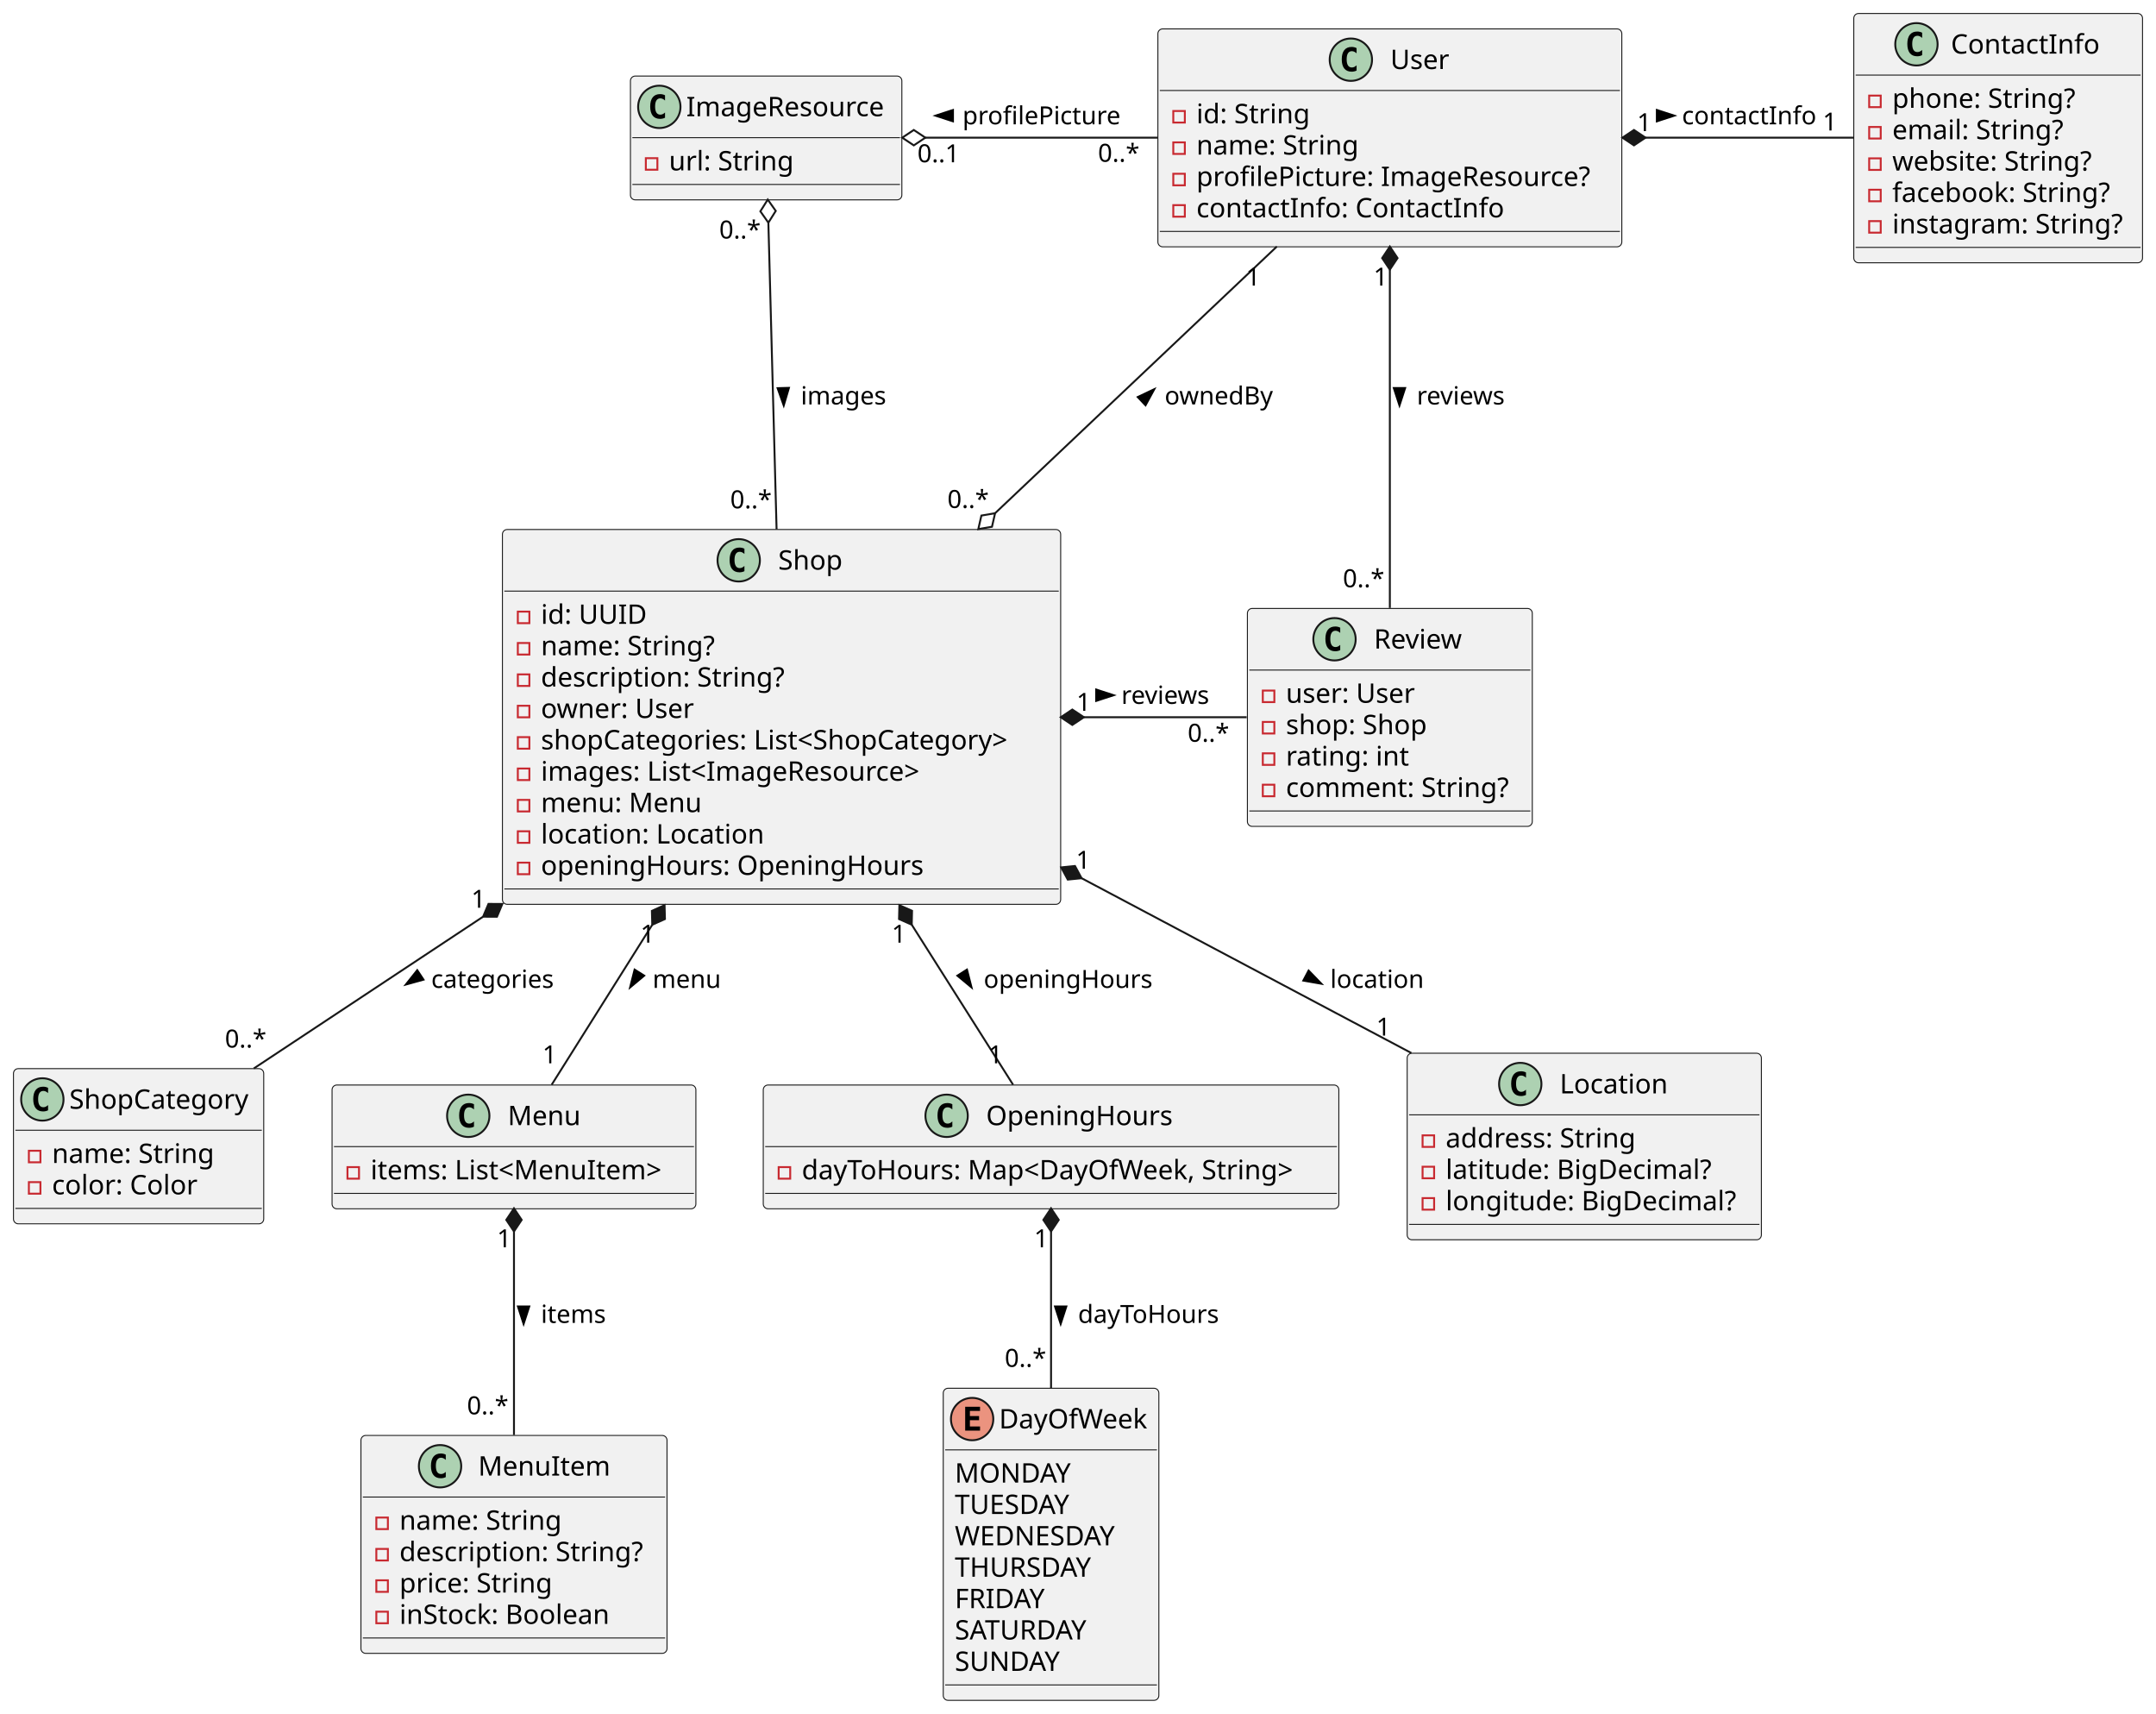
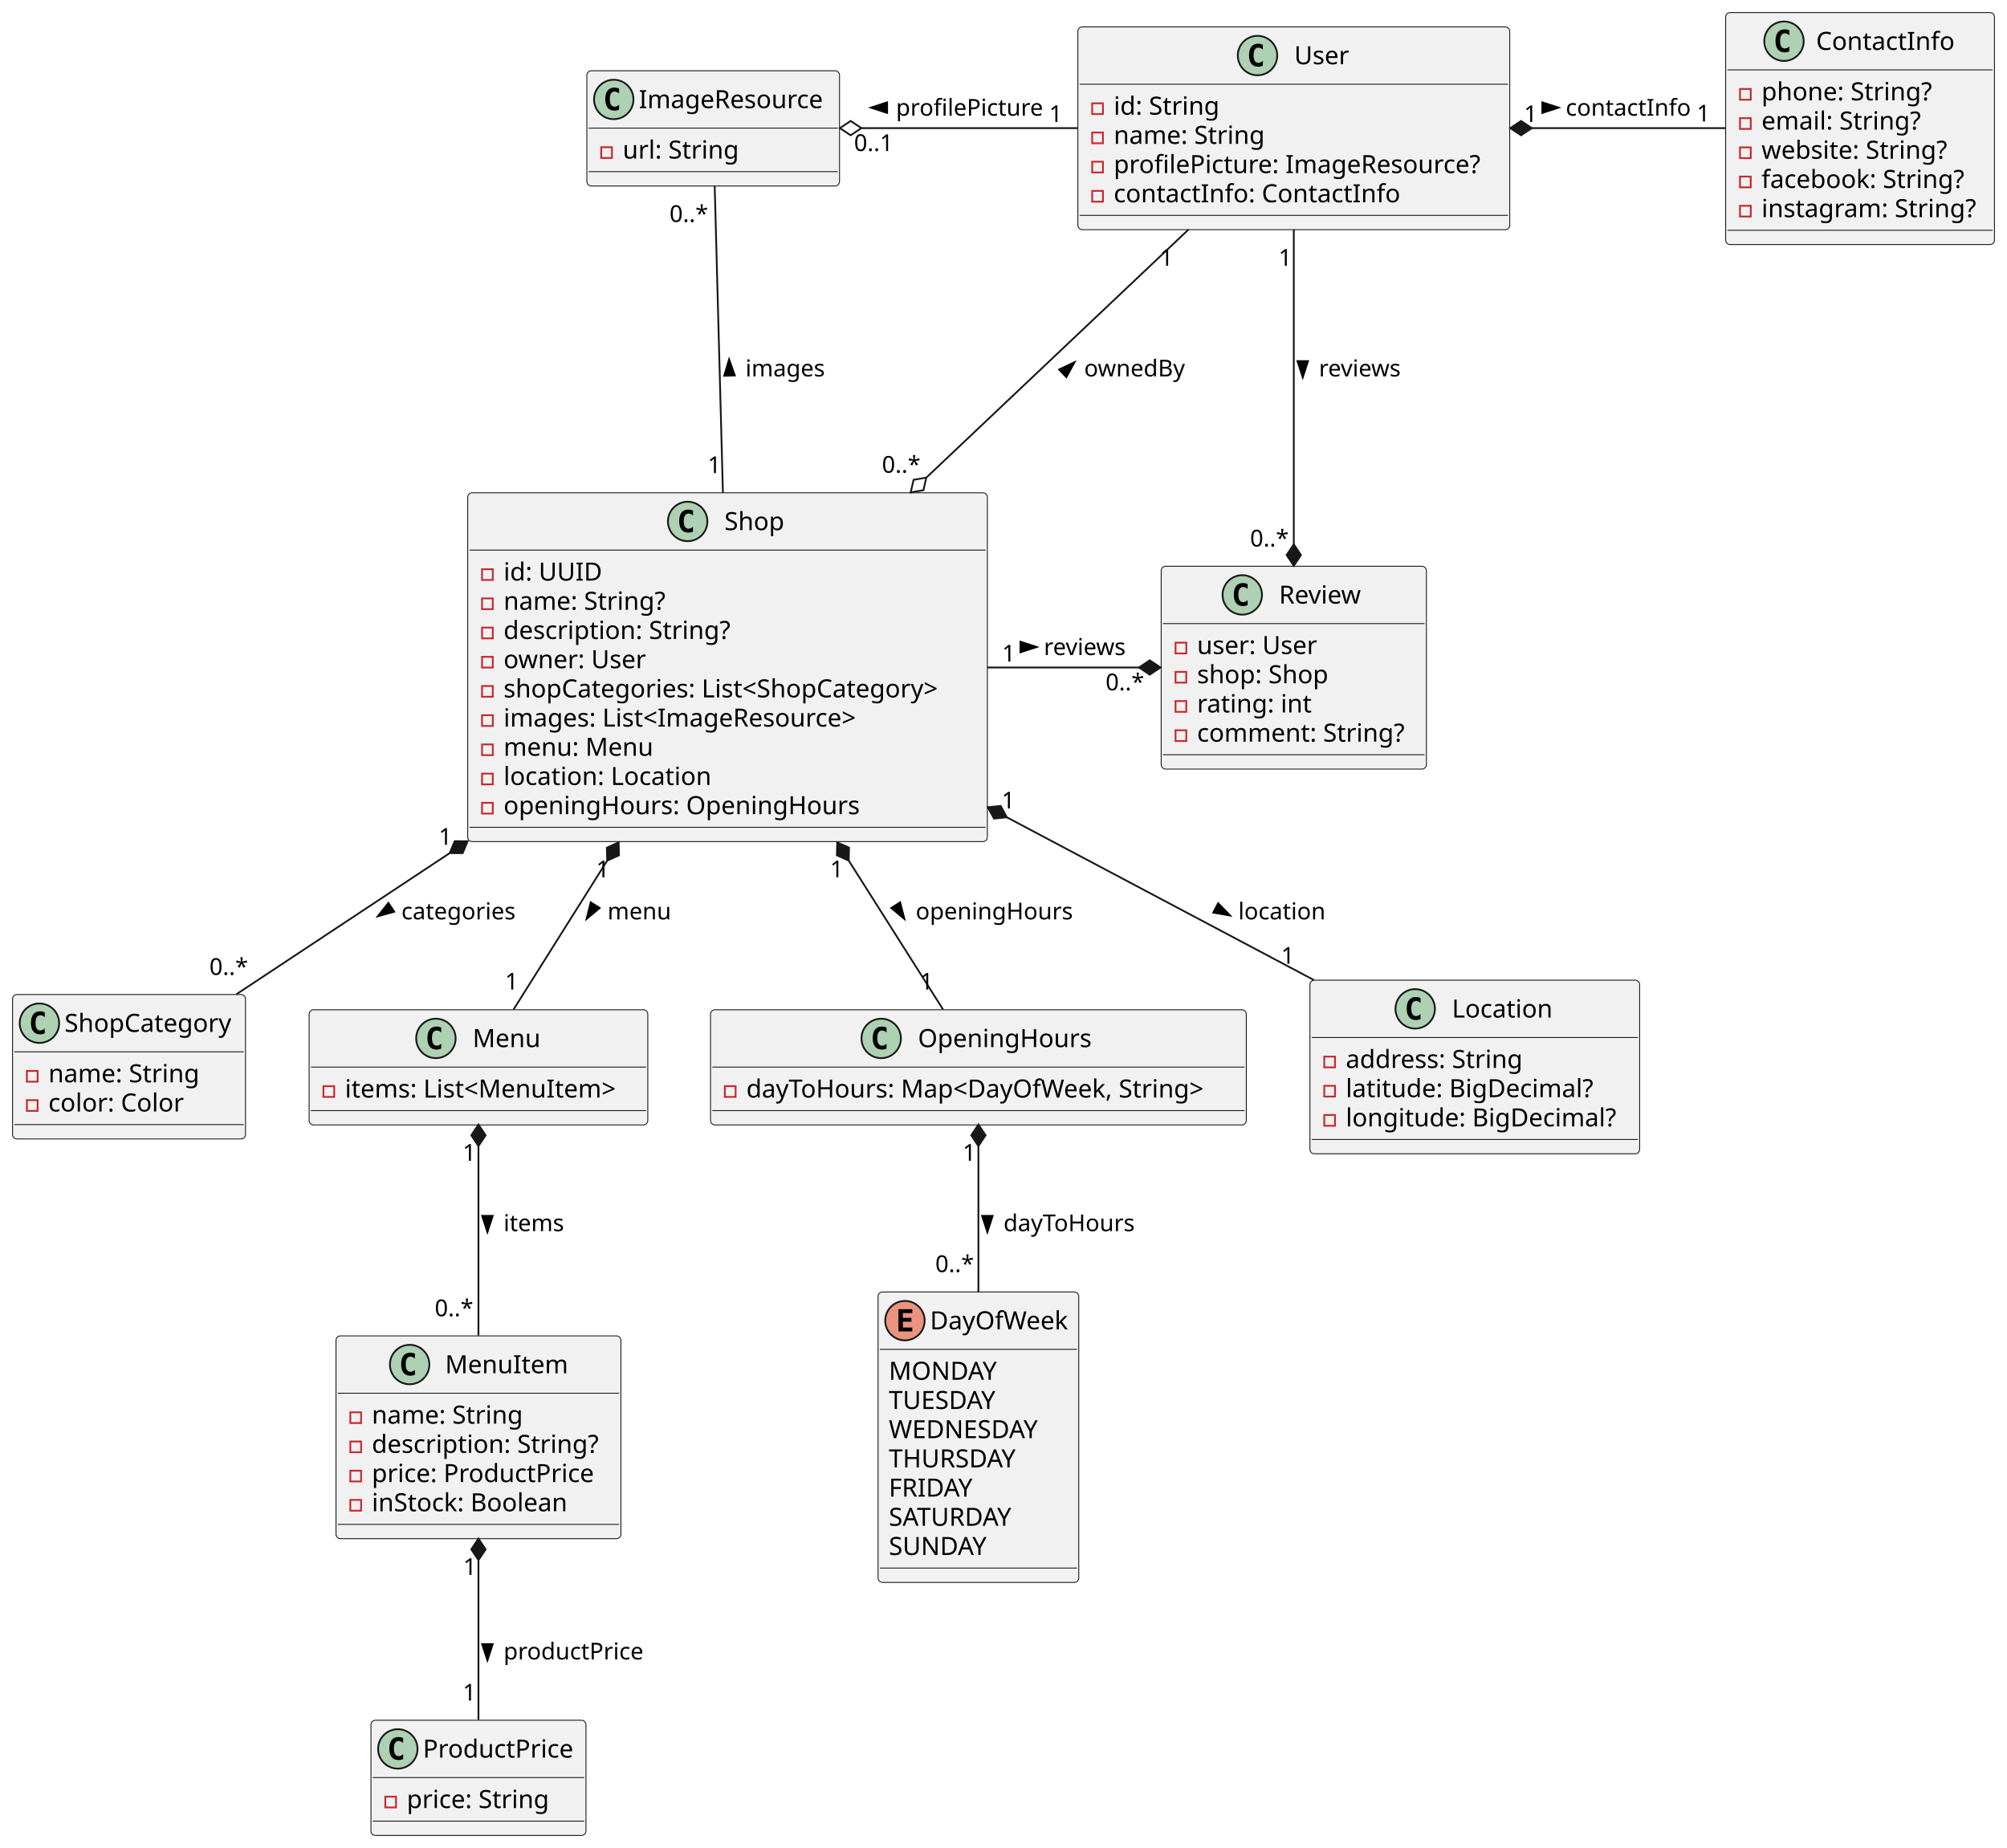
- <svg xmlns="http://www.w3.org/2000/svg" contentStyleType="text/css" height="890px" preserveAspectRatio="none" style="width:1120px;height:890px;background:#FFFFFF;" version="1.1" viewBox="0 0 1120 890" width="1120px" zoomAndPan="magnify">
+ <svg xmlns="http://www.w3.org/2000/svg" contentStyleType="text/css" height="1031px" preserveAspectRatio="none" style="width:1120px;height:1031px;background:#FFFFFF;" version="1.1" viewBox="0 0 1120 1031" width="1120px" zoomAndPan="magnify">
  <defs />
  <g>
    <g id="elem_ImageResource">
      <rect codeLine="4" fill="#F1F1F1" height="64.297" id="ImageResource" rx="2.5" ry="2.5" style="stroke:#181818;stroke-width:0.5;" width="141" x="327.5" y="39.5" />
      <ellipse cx="342.5" cy="55.5" fill="#ADD1B2" rx="11" ry="11" style="stroke:#181818;stroke-width:1.0;" />
      <path d="M345.469,61.141 Q344.891,61.438 344.25,61.578 Q343.609,61.734 342.906,61.734 Q340.406,61.734 339.078,60.094 Q337.766,58.438 337.766,55.312 Q337.766,52.188 339.078,50.531 Q340.406,48.875 342.906,48.875 Q343.609,48.875 344.25,49.031 Q344.906,49.188 345.469,49.484 L345.469,52.203 Q344.844,51.625 344.25,51.359 Q343.656,51.078 343.031,51.078 Q341.688,51.078 341,52.156 Q340.312,53.219 340.312,55.312 Q340.312,57.406 341,58.484 Q341.688,59.547 343.031,59.547 Q343.656,59.547 344.25,59.281 Q344.844,59 345.469,58.422 L345.469,61.141 Z " fill="#000000" />
      <text fill="#000000" font-family="sans-serif" font-size="14" lengthAdjust="spacing" textLength="109" x="356.5" y="60.347">ImageResource</text>
      <line style="stroke:#181818;stroke-width:0.5;" x1="328.5" x2="467.5" y1="71.5" y2="71.5" />
      <rect fill="none" height="6" style="stroke:#C82930;stroke-width:1.0;" width="6" x="335.5" y="82.148" />
      <text fill="#000000" font-family="sans-serif" font-size="14" lengthAdjust="spacing" textLength="66" x="347.5" y="88.495">url: String</text>
      <line style="stroke:#181818;stroke-width:0.5;" x1="328.5" x2="467.5" y1="95.797" y2="95.797" />
    </g>
    <g id="elem_User">
      <rect codeLine="10" fill="#F1F1F1" height="113.188" id="User" rx="2.5" ry="2.5" style="stroke:#181818;stroke-width:0.5;" width="241" x="601.5" y="15" />
      <ellipse cx="701.75" cy="31" fill="#ADD1B2" rx="11" ry="11" style="stroke:#181818;stroke-width:1.0;" />
      <path d="M704.719,36.641 Q704.141,36.938 703.5,37.078 Q702.859,37.234 702.156,37.234 Q699.656,37.234 698.328,35.594 Q697.016,33.938 697.016,30.812 Q697.016,27.688 698.328,26.031 Q699.656,24.375 702.156,24.375 Q702.859,24.375 703.5,24.531 Q704.156,24.688 704.719,24.984 L704.719,27.703 Q704.094,27.125 703.5,26.859 Q702.906,26.578 702.281,26.578 Q700.938,26.578 700.25,27.656 Q699.562,28.719 699.562,30.812 Q699.562,32.906 700.25,33.984 Q700.938,35.047 702.281,35.047 Q702.906,35.047 703.5,34.781 Q704.094,34.5 704.719,33.922 L704.719,36.641 Z " fill="#000000" />
      <text fill="#000000" font-family="sans-serif" font-size="14" lengthAdjust="spacing" textLength="32" x="722.25" y="35.847">User</text>
      <line style="stroke:#181818;stroke-width:0.5;" x1="602.5" x2="841.5" y1="47" y2="47" />
      <rect fill="none" height="6" style="stroke:#C82930;stroke-width:1.0;" width="6" x="609.5" y="57.648" />
      <text fill="#000000" font-family="sans-serif" font-size="14" lengthAdjust="spacing" textLength="61" x="621.5" y="63.995">id: String</text>
      <rect fill="none" height="6" style="stroke:#C82930;stroke-width:1.0;" width="6" x="609.5" y="73.945" />
      <text fill="#000000" font-family="sans-serif" font-size="14" lengthAdjust="spacing" textLength="88" x="621.5" y="80.292">name: String</text>
      <rect fill="none" height="6" style="stroke:#C82930;stroke-width:1.0;" width="6" x="609.5" y="90.242" />
      <text fill="#000000" font-family="sans-serif" font-size="14" lengthAdjust="spacing" textLength="215" x="621.5" y="96.589">profilePicture: ImageResource?</text>
      <rect fill="none" height="6" style="stroke:#C82930;stroke-width:1.0;" width="6" x="609.5" y="106.539" />
      <text fill="#000000" font-family="sans-serif" font-size="14" lengthAdjust="spacing" textLength="165" x="621.5" y="112.886">contactInfo: ContactInfo</text>
      <line style="stroke:#181818;stroke-width:0.5;" x1="602.5" x2="841.5" y1="120.188" y2="120.188" />
    </g>
    <g id="elem_ContactInfo">
      <rect codeLine="21" fill="#F1F1F1" height="129.484" id="ContactInfo" rx="2.5" ry="2.5" style="stroke:#181818;stroke-width:0.5;" width="150" x="963" y="7" />
      <ellipse cx="995.55" cy="23" fill="#ADD1B2" rx="11" ry="11" style="stroke:#181818;stroke-width:1.0;" />
      <path d="M998.519,28.641 Q997.941,28.938 997.3,29.078 Q996.659,29.234 995.956,29.234 Q993.456,29.234 992.128,27.594 Q990.816,25.938 990.816,22.812 Q990.816,19.688 992.128,18.031 Q993.456,16.375 995.956,16.375 Q996.659,16.375 997.3,16.531 Q997.956,16.688 998.519,16.984 L998.519,19.703 Q997.894,19.125 997.3,18.859 Q996.706,18.578 996.081,18.578 Q994.737,18.578 994.05,19.656 Q993.362,20.719 993.362,22.812 Q993.362,24.906 994.05,25.984 Q994.737,27.047 996.081,27.047 Q996.706,27.047 997.3,26.781 Q997.894,26.5 998.519,25.922 L998.519,28.641 Z " fill="#000000" />
      <text fill="#000000" font-family="sans-serif" font-size="14" lengthAdjust="spacing" textLength="79" x="1013.45" y="27.847">ContactInfo</text>
      <line style="stroke:#181818;stroke-width:0.5;" x1="964" x2="1112" y1="39" y2="39" />
      <rect fill="none" height="6" style="stroke:#C82930;stroke-width:1.0;" width="6" x="971" y="49.648" />
      <text fill="#000000" font-family="sans-serif" font-size="14" lengthAdjust="spacing" textLength="101" x="983" y="55.995">phone: String?</text>
      <rect fill="none" height="6" style="stroke:#C82930;stroke-width:1.0;" width="6" x="971" y="65.945" />
      <text fill="#000000" font-family="sans-serif" font-size="14" lengthAdjust="spacing" textLength="92" x="983" y="72.292">email: String?</text>
      <rect fill="none" height="6" style="stroke:#C82930;stroke-width:1.0;" width="6" x="971" y="82.242" />
      <text fill="#000000" font-family="sans-serif" font-size="14" lengthAdjust="spacing" textLength="110" x="983" y="88.589">website: String?</text>
      <rect fill="none" height="6" style="stroke:#C82930;stroke-width:1.0;" width="6" x="971" y="98.539" />
      <text fill="#000000" font-family="sans-serif" font-size="14" lengthAdjust="spacing" textLength="120" x="983" y="104.886">facebook: String?</text>
      <rect fill="none" height="6" style="stroke:#C82930;stroke-width:1.0;" width="6" x="971" y="114.836" />
      <text fill="#000000" font-family="sans-serif" font-size="14" lengthAdjust="spacing" textLength="124" x="983" y="121.183">instagram: String?</text>
      <line style="stroke:#181818;stroke-width:0.5;" x1="964" x2="1112" y1="128.484" y2="128.484" />
    </g>
    <g id="elem_Shop">
      <rect codeLine="33" fill="#F1F1F1" height="194.672" id="Shop" rx="2.5" ry="2.5" style="stroke:#181818;stroke-width:0.5;" width="290" x="261" y="275" />
      <ellipse cx="383.75" cy="291" fill="#ADD1B2" rx="11" ry="11" style="stroke:#181818;stroke-width:1.0;" />
      <path d="M386.719,296.641 Q386.141,296.938 385.5,297.078 Q384.859,297.234 384.156,297.234 Q381.656,297.234 380.328,295.594 Q379.016,293.938 379.016,290.812 Q379.016,287.688 380.328,286.031 Q381.656,284.375 384.156,284.375 Q384.859,284.375 385.5,284.531 Q386.156,284.688 386.719,284.984 L386.719,287.703 Q386.094,287.125 385.5,286.859 Q384.906,286.578 384.281,286.578 Q382.938,286.578 382.25,287.656 Q381.562,288.719 381.562,290.812 Q381.562,292.906 382.25,293.984 Q382.938,295.047 384.281,295.047 Q384.906,295.047 385.5,294.781 Q386.094,294.5 386.719,293.922 L386.719,296.641 Z " fill="#000000" />
      <text fill="#000000" font-family="sans-serif" font-size="14" lengthAdjust="spacing" textLength="36" x="404.25" y="295.847">Shop</text>
      <line style="stroke:#181818;stroke-width:0.5;" x1="262" x2="550" y1="307" y2="307" />
      <rect fill="none" height="6" style="stroke:#C82930;stroke-width:1.0;" width="6" x="269" y="317.648" />
      <text fill="#000000" font-family="sans-serif" font-size="14" lengthAdjust="spacing" textLength="55" x="281" y="323.995">id: UUID</text>
      <rect fill="none" height="6" style="stroke:#C82930;stroke-width:1.0;" width="6" x="269" y="333.945" />
      <text fill="#000000" font-family="sans-serif" font-size="14" lengthAdjust="spacing" textLength="95" x="281" y="340.292">name: String?</text>
      <rect fill="none" height="6" style="stroke:#C82930;stroke-width:1.0;" width="6" x="269" y="350.242" />
      <text fill="#000000" font-family="sans-serif" font-size="14" lengthAdjust="spacing" textLength="133" x="281" y="356.589">description: String?</text>
      <rect fill="none" height="6" style="stroke:#C82930;stroke-width:1.0;" width="6" x="269" y="366.539" />
      <text fill="#000000" font-family="sans-serif" font-size="14" lengthAdjust="spacing" textLength="84" x="281" y="372.886">owner: User</text>
      <rect fill="none" height="6" style="stroke:#C82930;stroke-width:1.0;" width="6" x="269" y="382.836" />
      <text fill="#000000" font-family="sans-serif" font-size="14" lengthAdjust="spacing" textLength="264" x="281" y="389.183">shopCategories: List&lt;ShopCategory&gt;</text>
      <rect fill="none" height="6" style="stroke:#C82930;stroke-width:1.0;" width="6" x="269" y="399.133" />
      <text fill="#000000" font-family="sans-serif" font-size="14" lengthAdjust="spacing" textLength="215" x="281" y="405.479">images: List&lt;ImageResource&gt;</text>
      <rect fill="none" height="6" style="stroke:#C82930;stroke-width:1.0;" width="6" x="269" y="415.43" />
      <text fill="#000000" font-family="sans-serif" font-size="14" lengthAdjust="spacing" textLength="88" x="281" y="421.776">menu: Menu</text>
      <rect fill="none" height="6" style="stroke:#C82930;stroke-width:1.0;" width="6" x="269" y="431.727" />
      <text fill="#000000" font-family="sans-serif" font-size="14" lengthAdjust="spacing" textLength="121" x="281" y="438.073">location: Location</text>
      <rect fill="none" height="6" style="stroke:#C82930;stroke-width:1.0;" width="6" x="269" y="448.023" />
      <text fill="#000000" font-family="sans-serif" font-size="14" lengthAdjust="spacing" textLength="207" x="281" y="454.37">openingHours: OpeningHours</text>
      <line style="stroke:#181818;stroke-width:0.5;" x1="262" x2="550" y1="461.672" y2="461.672" />
    </g>
    <g id="elem_ShopCategory">
-       <rect codeLine="50" fill="#F1F1F1" height="80.594" id="ShopCategory" rx="2.5" ry="2.5" style="stroke:#181818;stroke-width:0.5;" width="130" x="7" y="555" />
+       <rect codeLine="51" fill="#F1F1F1" height="80.594" id="ShopCategory" rx="2.5" ry="2.5" style="stroke:#181818;stroke-width:0.5;" width="130" x="7" y="555" />
      <ellipse cx="22" cy="571" fill="#ADD1B2" rx="11" ry="11" style="stroke:#181818;stroke-width:1.0;" />
      <path d="M24.969,576.641 Q24.391,576.938 23.75,577.078 Q23.109,577.234 22.406,577.234 Q19.906,577.234 18.578,575.594 Q17.266,573.938 17.266,570.812 Q17.266,567.688 18.578,566.031 Q19.906,564.375 22.406,564.375 Q23.109,564.375 23.75,564.531 Q24.406,564.688 24.969,564.984 L24.969,567.703 Q24.344,567.125 23.75,566.859 Q23.156,566.578 22.531,566.578 Q21.188,566.578 20.5,567.656 Q19.812,568.719 19.812,570.812 Q19.812,572.906 20.5,573.984 Q21.188,575.047 22.531,575.047 Q23.156,575.047 23.75,574.781 Q24.344,574.5 24.969,573.922 L24.969,576.641 Z " fill="#000000" />
      <text fill="#000000" font-family="sans-serif" font-size="14" lengthAdjust="spacing" textLength="98" x="36" y="575.847">ShopCategory</text>
      <line style="stroke:#181818;stroke-width:0.5;" x1="8" x2="136" y1="587" y2="587" />
      <rect fill="none" height="6" style="stroke:#C82930;stroke-width:1.0;" width="6" x="15" y="597.648" />
      <text fill="#000000" font-family="sans-serif" font-size="14" lengthAdjust="spacing" textLength="88" x="27" y="603.995">name: String</text>
      <rect fill="none" height="6" style="stroke:#C82930;stroke-width:1.0;" width="6" x="15" y="613.945" />
      <text fill="#000000" font-family="sans-serif" font-size="14" lengthAdjust="spacing" textLength="79" x="27" y="620.292">color: Color</text>
      <line style="stroke:#181818;stroke-width:0.5;" x1="8" x2="136" y1="627.594" y2="627.594" />
    </g>
    <g id="elem_Menu">
-       <rect codeLine="59" fill="#F1F1F1" height="64.297" id="Menu" rx="2.5" ry="2.5" style="stroke:#181818;stroke-width:0.5;" width="189" x="172.5" y="563.5" />
+       <rect codeLine="60" fill="#F1F1F1" height="64.297" id="Menu" rx="2.5" ry="2.5" style="stroke:#181818;stroke-width:0.5;" width="189" x="172.5" y="563.5" />
      <ellipse cx="243.25" cy="579.5" fill="#ADD1B2" rx="11" ry="11" style="stroke:#181818;stroke-width:1.0;" />
      <path d="M246.219,585.141 Q245.641,585.438 245,585.578 Q244.359,585.734 243.656,585.734 Q241.156,585.734 239.828,584.094 Q238.516,582.438 238.516,579.312 Q238.516,576.188 239.828,574.531 Q241.156,572.875 243.656,572.875 Q244.359,572.875 245,573.031 Q245.656,573.188 246.219,573.484 L246.219,576.203 Q245.594,575.625 245,575.359 Q244.406,575.078 243.781,575.078 Q242.438,575.078 241.75,576.156 Q241.062,577.219 241.062,579.312 Q241.062,581.406 241.75,582.484 Q242.438,583.547 243.781,583.547 Q244.406,583.547 245,583.281 Q245.594,583 246.219,582.422 L246.219,585.141 Z " fill="#000000" />
      <text fill="#000000" font-family="sans-serif" font-size="14" lengthAdjust="spacing" textLength="39" x="263.75" y="584.347">Menu</text>
      <line style="stroke:#181818;stroke-width:0.5;" x1="173.5" x2="360.5" y1="595.5" y2="595.5" />
      <rect fill="none" height="6" style="stroke:#C82930;stroke-width:1.0;" width="6" x="180.5" y="606.148" />
      <text fill="#000000" font-family="sans-serif" font-size="14" lengthAdjust="spacing" textLength="163" x="192.5" y="612.495">items: List&lt;MenuItem&gt;</text>
      <line style="stroke:#181818;stroke-width:0.5;" x1="173.5" x2="360.5" y1="619.797" y2="619.797" />
    </g>
    <g id="elem_MenuItem">
-       <rect codeLine="63" fill="#F1F1F1" height="113.188" id="MenuItem" rx="2.5" ry="2.5" style="stroke:#181818;stroke-width:0.5;" width="159" x="187.5" y="745.5" />
+       <rect codeLine="64" fill="#F1F1F1" height="113.188" id="MenuItem" rx="2.5" ry="2.5" style="stroke:#181818;stroke-width:0.5;" width="159" x="187.5" y="745.5" />
      <ellipse cx="228.6" cy="761.5" fill="#ADD1B2" rx="11" ry="11" style="stroke:#181818;stroke-width:1.0;" />
      <path d="M231.569,767.141 Q230.991,767.438 230.35,767.578 Q229.709,767.734 229.006,767.734 Q226.506,767.734 225.178,766.094 Q223.866,764.438 223.866,761.312 Q223.866,758.188 225.178,756.531 Q226.506,754.875 229.006,754.875 Q229.709,754.875 230.35,755.031 Q231.006,755.188 231.569,755.484 L231.569,758.203 Q230.944,757.625 230.35,757.359 Q229.756,757.078 229.131,757.078 Q227.787,757.078 227.1,758.156 Q226.412,759.219 226.412,761.312 Q226.412,763.406 227.1,764.484 Q227.787,765.547 229.131,765.547 Q229.756,765.547 230.35,765.281 Q230.944,765 231.569,764.422 L231.569,767.141 Z " fill="#000000" />
      <text fill="#000000" font-family="sans-serif" font-size="14" lengthAdjust="spacing" textLength="69" x="248.4" y="766.347">MenuItem</text>
      <line style="stroke:#181818;stroke-width:0.5;" x1="188.5" x2="345.5" y1="777.5" y2="777.5" />
      <rect fill="none" height="6" style="stroke:#C82930;stroke-width:1.0;" width="6" x="195.5" y="788.148" />
      <text fill="#000000" font-family="sans-serif" font-size="14" lengthAdjust="spacing" textLength="88" x="207.5" y="794.495">name: String</text>
      <rect fill="none" height="6" style="stroke:#C82930;stroke-width:1.0;" width="6" x="195.5" y="804.445" />
      <text fill="#000000" font-family="sans-serif" font-size="14" lengthAdjust="spacing" textLength="133" x="207.5" y="810.792">description: String?</text>
      <rect fill="none" height="6" style="stroke:#C82930;stroke-width:1.0;" width="6" x="195.5" y="820.742" />
-       <text fill="#000000" font-family="sans-serif" font-size="14" lengthAdjust="spacing" textLength="83" x="207.5" y="827.089">price: String</text>
+       <text fill="#000000" font-family="sans-serif" font-size="14" lengthAdjust="spacing" textLength="131" x="207.5" y="827.089">price: ProductPrice</text>
      <rect fill="none" height="6" style="stroke:#C82930;stroke-width:1.0;" width="6" x="195.5" y="837.039" />
      <text fill="#000000" font-family="sans-serif" font-size="14" lengthAdjust="spacing" textLength="117" x="207.5" y="843.386">inStock: Boolean</text>
      <line style="stroke:#181818;stroke-width:0.5;" x1="188.5" x2="345.5" y1="850.688" y2="850.688" />
    </g>
+     <g id="elem_ProductPrice">
+       <rect codeLine="71" fill="#F1F1F1" height="64.297" id="ProductPrice" rx="2.5" ry="2.5" style="stroke:#181818;stroke-width:0.5;" width="120" x="207" y="960" />
+       <ellipse cx="222" cy="976" fill="#ADD1B2" rx="11" ry="11" style="stroke:#181818;stroke-width:1.0;" />
+       <path d="M224.969,981.641 Q224.391,981.938 223.75,982.078 Q223.109,982.234 222.406,982.234 Q219.906,982.234 218.578,980.594 Q217.266,978.938 217.266,975.812 Q217.266,972.688 218.578,971.031 Q219.906,969.375 222.406,969.375 Q223.109,969.375 223.75,969.531 Q224.406,969.688 224.969,969.984 L224.969,972.703 Q224.344,972.125 223.75,971.859 Q223.156,971.578 222.531,971.578 Q221.188,971.578 220.5,972.656 Q219.812,973.719 219.812,975.812 Q219.812,977.906 220.5,978.984 Q221.188,980.047 222.531,980.047 Q223.156,980.047 223.75,979.781 Q224.344,979.5 224.969,978.922 L224.969,981.641 Z " fill="#000000" />
+       <text fill="#000000" font-family="sans-serif" font-size="14" lengthAdjust="spacing" textLength="88" x="236" y="980.847">ProductPrice</text>
+       <line style="stroke:#181818;stroke-width:0.5;" x1="208" x2="326" y1="992" y2="992" />
+       <rect fill="none" height="6" style="stroke:#C82930;stroke-width:1.0;" width="6" x="215" y="1002.648" />
+       <text fill="#000000" font-family="sans-serif" font-size="14" lengthAdjust="spacing" textLength="83" x="227" y="1008.995">price: String</text>
+       <line style="stroke:#181818;stroke-width:0.5;" x1="208" x2="326" y1="1016.297" y2="1016.297" />
+     </g>
    <g id="elem_OpeningHours">
-       <rect codeLine="75" fill="#F1F1F1" height="64.297" id="OpeningHours" rx="2.5" ry="2.5" style="stroke:#181818;stroke-width:0.5;" width="299" x="396.5" y="563.5" />
+       <rect codeLine="81" fill="#F1F1F1" height="64.297" id="OpeningHours" rx="2.5" ry="2.5" style="stroke:#181818;stroke-width:0.5;" width="299" x="396.5" y="563.5" />
      <ellipse cx="491.75" cy="579.5" fill="#ADD1B2" rx="11" ry="11" style="stroke:#181818;stroke-width:1.0;" />
      <path d="M494.719,585.141 Q494.141,585.438 493.5,585.578 Q492.859,585.734 492.156,585.734 Q489.656,585.734 488.328,584.094 Q487.016,582.438 487.016,579.312 Q487.016,576.188 488.328,574.531 Q489.656,572.875 492.156,572.875 Q492.859,572.875 493.5,573.031 Q494.156,573.188 494.719,573.484 L494.719,576.203 Q494.094,575.625 493.5,575.359 Q492.906,575.078 492.281,575.078 Q490.938,575.078 490.25,576.156 Q489.562,577.219 489.562,579.312 Q489.562,581.406 490.25,582.484 Q490.938,583.547 492.281,583.547 Q492.906,583.547 493.5,583.281 Q494.094,583 494.719,582.422 L494.719,585.141 Z " fill="#000000" />
      <text fill="#000000" font-family="sans-serif" font-size="14" lengthAdjust="spacing" textLength="100" x="512.25" y="584.347">OpeningHours</text>
      <line style="stroke:#181818;stroke-width:0.5;" x1="397.5" x2="694.5" y1="595.5" y2="595.5" />
      <rect fill="none" height="6" style="stroke:#C82930;stroke-width:1.0;" width="6" x="404.5" y="606.148" />
      <text fill="#000000" font-family="sans-serif" font-size="14" lengthAdjust="spacing" textLength="273" x="416.5" y="612.495">dayToHours: Map&lt;DayOfWeek, String&gt;</text>
      <line style="stroke:#181818;stroke-width:0.5;" x1="397.5" x2="694.5" y1="619.797" y2="619.797" />
    </g>
    <g id="elem_DayOfWeek">
-       <rect codeLine="79" fill="#F1F1F1" height="162.078" id="DayOfWeek" rx="2.5" ry="2.5" style="stroke:#181818;stroke-width:0.5;" width="112" x="490" y="721" />
+       <rect codeLine="85" fill="#F1F1F1" height="162.078" id="DayOfWeek" rx="2.5" ry="2.5" style="stroke:#181818;stroke-width:0.5;" width="112" x="490" y="721" />
      <ellipse cx="505" cy="737" fill="#EB937F" rx="11" ry="11" style="stroke:#181818;stroke-width:1.0;" />
      <path d="M509.109,743 L501.391,743 L501.391,730.609 L509.109,730.609 L509.109,732.766 L503.844,732.766 L503.844,735.438 L508.609,735.438 L508.609,737.594 L503.844,737.594 L503.844,740.844 L509.109,740.844 L509.109,743 Z " fill="#000000" />
      <text fill="#000000" font-family="sans-serif" font-size="14" lengthAdjust="spacing" textLength="80" x="519" y="741.847">DayOfWeek</text>
      <line style="stroke:#181818;stroke-width:0.5;" x1="491" x2="601" y1="753" y2="753" />
      <text fill="#000000" font-family="sans-serif" font-size="14" lengthAdjust="spacing" textLength="62" x="496" y="769.995">MONDAY</text>
      <text fill="#000000" font-family="sans-serif" font-size="14" lengthAdjust="spacing" textLength="66" x="496" y="786.292">TUESDAY</text>
      <text fill="#000000" font-family="sans-serif" font-size="14" lengthAdjust="spacing" textLength="90" x="496" y="802.589">WEDNESDAY</text>
      <text fill="#000000" font-family="sans-serif" font-size="14" lengthAdjust="spacing" textLength="77" x="496" y="818.886">THURSDAY</text>
      <text fill="#000000" font-family="sans-serif" font-size="14" lengthAdjust="spacing" textLength="50" x="496" y="835.183">FRIDAY</text>
      <text fill="#000000" font-family="sans-serif" font-size="14" lengthAdjust="spacing" textLength="76" x="496" y="851.48">SATURDAY</text>
      <text fill="#000000" font-family="sans-serif" font-size="14" lengthAdjust="spacing" textLength="58" x="496" y="867.776">SUNDAY</text>
      <line style="stroke:#181818;stroke-width:0.5;" x1="491" x2="601" y1="875.078" y2="875.078" />
    </g>
    <g id="elem_Location">
-       <rect codeLine="94" fill="#F1F1F1" height="96.891" id="Location" rx="2.5" ry="2.5" style="stroke:#181818;stroke-width:0.5;" width="184" x="731" y="547" />
+       <rect codeLine="100" fill="#F1F1F1" height="96.891" id="Location" rx="2.5" ry="2.5" style="stroke:#181818;stroke-width:0.5;" width="184" x="731" y="547" />
      <ellipse cx="789.75" cy="563" fill="#ADD1B2" rx="11" ry="11" style="stroke:#181818;stroke-width:1.0;" />
      <path d="M792.719,568.641 Q792.141,568.938 791.5,569.078 Q790.859,569.234 790.156,569.234 Q787.656,569.234 786.328,567.594 Q785.016,565.938 785.016,562.812 Q785.016,559.688 786.328,558.031 Q787.656,556.375 790.156,556.375 Q790.859,556.375 791.5,556.531 Q792.156,556.688 792.719,556.984 L792.719,559.703 Q792.094,559.125 791.5,558.859 Q790.906,558.578 790.281,558.578 Q788.938,558.578 788.25,559.656 Q787.562,560.719 787.562,562.812 Q787.562,564.906 788.25,565.984 Q788.938,567.047 790.281,567.047 Q790.906,567.047 791.5,566.781 Q792.094,566.5 792.719,565.922 L792.719,568.641 Z " fill="#000000" />
      <text fill="#000000" font-family="sans-serif" font-size="14" lengthAdjust="spacing" textLength="58" x="810.25" y="567.847">Location</text>
      <line style="stroke:#181818;stroke-width:0.5;" x1="732" x2="914" y1="579" y2="579" />
      <rect fill="none" height="6" style="stroke:#C82930;stroke-width:1.0;" width="6" x="739" y="589.648" />
      <text fill="#000000" font-family="sans-serif" font-size="14" lengthAdjust="spacing" textLength="105" x="751" y="595.995">address: String</text>
      <rect fill="none" height="6" style="stroke:#C82930;stroke-width:1.0;" width="6" x="739" y="605.945" />
      <text fill="#000000" font-family="sans-serif" font-size="14" lengthAdjust="spacing" textLength="144" x="751" y="612.292">latitude: BigDecimal?</text>
      <rect fill="none" height="6" style="stroke:#C82930;stroke-width:1.0;" width="6" x="739" y="622.242" />
      <text fill="#000000" font-family="sans-serif" font-size="14" lengthAdjust="spacing" textLength="158" x="751" y="628.589">longitude: BigDecimal?</text>
      <line style="stroke:#181818;stroke-width:0.5;" x1="732" x2="914" y1="635.891" y2="635.891" />
    </g>
    <g id="elem_Review">
-       <rect codeLine="104" fill="#F1F1F1" height="113.188" id="Review" rx="2.5" ry="2.5" style="stroke:#181818;stroke-width:0.5;" width="148" x="648" y="316" />
+       <rect codeLine="110" fill="#F1F1F1" height="113.188" id="Review" rx="2.5" ry="2.5" style="stroke:#181818;stroke-width:0.5;" width="148" x="648" y="316" />
      <ellipse cx="693.25" cy="332" fill="#ADD1B2" rx="11" ry="11" style="stroke:#181818;stroke-width:1.0;" />
      <path d="M696.219,337.641 Q695.641,337.938 695,338.078 Q694.359,338.234 693.656,338.234 Q691.156,338.234 689.828,336.594 Q688.516,334.938 688.516,331.812 Q688.516,328.688 689.828,327.031 Q691.156,325.375 693.656,325.375 Q694.359,325.375 695,325.531 Q695.656,325.688 696.219,325.984 L696.219,328.703 Q695.594,328.125 695,327.859 Q694.406,327.578 693.781,327.578 Q692.438,327.578 691.75,328.656 Q691.062,329.719 691.062,331.812 Q691.062,333.906 691.75,334.984 Q692.438,336.047 693.781,336.047 Q694.406,336.047 695,335.781 Q695.594,335.5 696.219,334.922 L696.219,337.641 Z " fill="#000000" />
      <text fill="#000000" font-family="sans-serif" font-size="14" lengthAdjust="spacing" textLength="49" x="713.75" y="336.847">Review</text>
      <line style="stroke:#181818;stroke-width:0.5;" x1="649" x2="795" y1="348" y2="348" />
      <rect fill="none" height="6" style="stroke:#C82930;stroke-width:1.0;" width="6" x="656" y="358.648" />
      <text fill="#000000" font-family="sans-serif" font-size="14" lengthAdjust="spacing" textLength="72" x="668" y="364.995">user: User</text>
      <rect fill="none" height="6" style="stroke:#C82930;stroke-width:1.0;" width="6" x="656" y="374.945" />
      <text fill="#000000" font-family="sans-serif" font-size="14" lengthAdjust="spacing" textLength="80" x="668" y="381.292">shop: Shop</text>
      <rect fill="none" height="6" style="stroke:#C82930;stroke-width:1.0;" width="6" x="656" y="391.242" />
      <text fill="#000000" font-family="sans-serif" font-size="14" lengthAdjust="spacing" textLength="65" x="668" y="397.589">rating: int</text>
      <rect fill="none" height="6" style="stroke:#C82930;stroke-width:1.0;" width="6" x="656" y="407.539" />
      <text fill="#000000" font-family="sans-serif" font-size="14" lengthAdjust="spacing" textLength="122" x="668" y="413.886">comment: String?</text>
      <line style="stroke:#181818;stroke-width:0.5;" x1="649" x2="795" y1="421.188" y2="421.188" />
    </g>
    <g id="link_ImageResource_User">
      <path codeLine="17" d="M480.7,71.5 C519.53,71.5 556.73,71.5 601.43,71.5 " fill="none" id="ImageResource-backto-User" style="stroke:#181818;stroke-width:1.0;" />
      <polygon fill="none" points="468.7,71.5,474.7,75.5,480.7,71.5,474.7,67.5,468.7,71.5" style="stroke:#181818;stroke-width:1.0;" />
      <polygon fill="#000000" points="486,60.066,495.045,63.005,495.045,57.127,486,60.066" style="stroke:#000000;stroke-width:1.0;" />
      <text fill="#000000" font-family="sans-serif" font-size="13" lengthAdjust="spacing" textLength="83" x="500" y="64.567">profilePicture</text>
      <text fill="#000000" font-family="sans-serif" font-size="13" lengthAdjust="spacing" textLength="24" x="476.582" y="84.274">0..1</text>
-       <text fill="#000000" font-family="sans-serif" font-size="13" lengthAdjust="spacing" textLength="23" x="570.382" y="84.022">0..*</text>
+       <text fill="#000000" font-family="sans-serif" font-size="13" lengthAdjust="spacing" textLength="8" x="585.45" y="68.085">1</text>
    </g>
    <g id="link_User_ContactInfo">
      <path codeLine="29" d="M854.82,71.5 C895.24,71.5 927.11,71.5 962.99,71.5 " fill="none" id="User-backto-ContactInfo" style="stroke:#181818;stroke-width:1.0;" />
      <polygon fill="#181818" points="842.82,71.5,848.82,75.5,854.82,71.5,848.82,67.5,842.82,71.5" style="stroke:#181818;stroke-width:1.0;" />
      <polygon fill="#000000" points="869.75,60.066,860.705,57.127,860.705,63.005,869.75,60.066" style="stroke:#000000;stroke-width:1.0;" />
      <text fill="#000000" font-family="sans-serif" font-size="13" lengthAdjust="spacing" textLength="71" x="873.75" y="64.567">contactInfo</text>
      <text fill="#000000" font-family="sans-serif" font-size="13" lengthAdjust="spacing" textLength="8" x="850.426" y="68.108">1</text>
      <text fill="#000000" font-family="sans-serif" font-size="13" lengthAdjust="spacing" textLength="8" x="946.842" y="67.775">1</text>
    </g>
    <g id="link_User_Shop">
      <path codeLine="45" d="M663.3,128.04 C619.84,169.16 568.236,217.992 516.927,266.542 " fill="none" id="User-to-Shop" style="stroke:#181818;stroke-width:1.0;" />
      <polygon fill="none" points="508.21,274.79,515.317,273.572,516.927,266.542,509.819,267.761,508.21,274.79" style="stroke:#181818;stroke-width:1.0;" />
      <polygon fill="#000000" points="599.632,202.13,591.042,206.212,595.082,210.481,599.632,202.13" style="stroke:#000000;stroke-width:1.0;" />
      <text fill="#000000" font-family="sans-serif" font-size="13" lengthAdjust="spacing" textLength="57" x="605" y="210.067">ownedBy</text>
      <text fill="#000000" font-family="sans-serif" font-size="13" lengthAdjust="spacing" textLength="8" x="647.267" y="148.309">1</text>
      <text fill="#000000" font-family="sans-serif" font-size="13" lengthAdjust="spacing" textLength="23" x="492.155" y="263.819">0..*</text>
    </g>
-     <g id="link_ImageResource_Shop">
-       <path codeLine="46" d="M399.152,115.646 C400.232,155.886 401.83,215.78 403.42,274.96 " fill="none" id="ImageResource-backto-Shop" style="stroke:#181818;stroke-width:1.0;" />
-       <polygon fill="none" points="398.83,103.65,394.992,109.755,399.152,115.646,402.99,109.54,398.83,103.65" style="stroke:#181818;stroke-width:1.0;" />
-       <polygon fill="#000000" points="407.134,210.565,409.829,201.444,403.954,201.601,407.134,210.565" style="stroke:#000000;stroke-width:1.0;" />
+     <g id="link_Shop_ImageResource">
+       <path codeLine="47" d="M403.42,274.96 C401.83,215.78 399.91,143.89 398.83,103.65 " fill="none" id="Shop-ImageResource" style="stroke:#181818;stroke-width:1.0;" />
+       <polygon fill="#000000" points="406.866,200.568,404.171,209.689,410.046,209.531,406.866,200.568" style="stroke:#000000;stroke-width:1.0;" />
      <text fill="#000000" font-family="sans-serif" font-size="13" lengthAdjust="spacing" textLength="47" x="416" y="210.067">images</text>
+       <text fill="#000000" font-family="sans-serif" font-size="13" lengthAdjust="spacing" textLength="8" x="394.916" y="264.002">1</text>
      <text fill="#000000" font-family="sans-serif" font-size="13" lengthAdjust="spacing" textLength="23" x="373.629" y="123.878">0..*</text>
-       <text fill="#000000" font-family="sans-serif" font-size="13" lengthAdjust="spacing" textLength="23" x="379.342" y="264.002">0..*</text>
    </g>
    <g id="link_Shop_ShopCategory">
-       <path codeLine="55" d="M250.952,476.091 C205.532,506.141 167.91,531.04 131.84,554.91 " fill="none" id="Shop-backto-ShopCategory" style="stroke:#181818;stroke-width:1.0;" />
+       <path codeLine="56" d="M250.952,476.091 C205.532,506.141 167.91,531.04 131.84,554.91 " fill="none" id="Shop-backto-ShopCategory" style="stroke:#181818;stroke-width:1.0;" />
      <polygon fill="#181818" points="260.96,469.47,253.749,469.445,250.952,476.091,258.163,476.117,260.96,469.47" style="stroke:#181818;stroke-width:1.0;" />
      <polygon fill="#000000" points="210.83,511.326,219.995,508.785,216.752,503.883,210.83,511.326" style="stroke:#000000;stroke-width:1.0;" />
      <text fill="#000000" font-family="sans-serif" font-size="13" lengthAdjust="spacing" textLength="67" x="224" y="513.067">categories</text>
      <text fill="#000000" font-family="sans-serif" font-size="13" lengthAdjust="spacing" textLength="8" x="244.809" y="471.442">1</text>
      <text fill="#000000" font-family="sans-serif" font-size="13" lengthAdjust="spacing" textLength="23" x="116.846" y="544.057">0..*</text>
    </g>
    <g id="link_Shop_Menu">
-       <path codeLine="70" d="M338.842,480.268 C317.732,513.838 301.92,538.98 286.58,563.37 " fill="none" id="Shop-backto-Menu" style="stroke:#181818;stroke-width:1.0;" />
+       <path codeLine="75" d="M338.842,480.268 C317.732,513.838 301.92,538.98 286.58,563.37 " fill="none" id="Shop-backto-Menu" style="stroke:#181818;stroke-width:1.0;" />
      <polygon fill="#181818" points="345.23,470.11,338.65,473.06,338.842,480.268,345.422,477.318,345.23,470.11" style="stroke:#181818;stroke-width:1.0;" />
      <polygon fill="#000000" points="327.338,512.799,334.641,506.707,329.666,503.578,327.338,512.799" style="stroke:#000000;stroke-width:1.0;" />
      <text fill="#000000" font-family="sans-serif" font-size="13" lengthAdjust="spacing" textLength="37" x="339" y="513.067">menu</text>
      <text fill="#000000" font-family="sans-serif" font-size="13" lengthAdjust="spacing" textLength="8" x="332.676" y="489.584">1</text>
      <text fill="#000000" font-family="sans-serif" font-size="13" lengthAdjust="spacing" textLength="8" x="281.793" y="552.246">1</text>
    </g>
    <g id="link_Menu_MenuItem">
-       <path codeLine="71" d="M267,639.56 C267,670.73 267,707.43 267,745.3 " fill="none" id="Menu-backto-MenuItem" style="stroke:#181818;stroke-width:1.0;" />
+       <path codeLine="76" d="M267,639.56 C267,670.73 267,707.43 267,745.3 " fill="none" id="Menu-backto-MenuItem" style="stroke:#181818;stroke-width:1.0;" />
      <polygon fill="#181818" points="267,627.56,263,633.56,267,639.56,271,633.56,267,627.56" style="stroke:#181818;stroke-width:1.0;" />
      <polygon fill="#000000" points="272,687.566,274.939,678.521,269.061,678.521,272,687.566" style="stroke:#000000;stroke-width:1.0;" />
      <text fill="#000000" font-family="sans-serif" font-size="13" lengthAdjust="spacing" textLength="36" x="281" y="687.067">items</text>
      <text fill="#000000" font-family="sans-serif" font-size="13" lengthAdjust="spacing" textLength="8" x="258.175" y="647.769">1</text>
      <text fill="#000000" font-family="sans-serif" font-size="13" lengthAdjust="spacing" textLength="23" x="242.598" y="734.539">0..*</text>
    </g>
+     <g id="link_MenuItem_ProductPrice">
+       <path codeLine="77" d="M267,870.64 C267,903.67 267,932.31 267,959.78 " fill="none" id="MenuItem-backto-ProductPrice" style="stroke:#181818;stroke-width:1.0;" />
+       <polygon fill="#181818" points="267,858.64,263,864.64,267,870.64,271,864.64,267,858.64" style="stroke:#181818;stroke-width:1.0;" />
+       <polygon fill="#000000" points="272,926.566,274.939,917.521,269.061,917.521,272,926.566" style="stroke:#000000;stroke-width:1.0;" />
+       <text fill="#000000" font-family="sans-serif" font-size="13" lengthAdjust="spacing" textLength="80" x="281" y="926.067">productPrice</text>
+       <text fill="#000000" font-family="sans-serif" font-size="13" lengthAdjust="spacing" textLength="8" x="258.488" y="878.921">1</text>
+       <text fill="#000000" font-family="sans-serif" font-size="13" lengthAdjust="spacing" textLength="8" x="258.212" y="949.011">1</text>
+     </g>
    <g id="link_Shop_OpeningHours">
-       <path codeLine="89" d="M473.623,480.247 C494.893,513.817 510.83,538.98 526.28,563.37 " fill="none" id="Shop-backto-OpeningHours" style="stroke:#181818;stroke-width:1.0;" />
+       <path codeLine="95" d="M473.623,480.247 C494.893,513.817 510.83,538.98 526.28,563.37 " fill="none" id="Shop-backto-OpeningHours" style="stroke:#181818;stroke-width:1.0;" />
      <polygon fill="#181818" points="467.2,470.11,467.032,477.319,473.623,480.247,473.79,473.037,467.2,470.11" style="stroke:#181818;stroke-width:1.0;" />
      <polygon fill="#000000" points="504.676,512.79,502.318,503.577,497.353,506.722,504.676,512.79" style="stroke:#000000;stroke-width:1.0;" />
      <text fill="#000000" font-family="sans-serif" font-size="13" lengthAdjust="spacing" textLength="89" x="511" y="513.067">openingHours</text>
      <text fill="#000000" font-family="sans-serif" font-size="13" lengthAdjust="spacing" textLength="8" x="463.222" y="489.584">1</text>
      <text fill="#000000" font-family="sans-serif" font-size="13" lengthAdjust="spacing" textLength="8" x="513.388" y="552.246">1</text>
    </g>
    <g id="link_OpeningHours_DayOfWeek">
-       <path codeLine="90" d="M546,639.56 C546,664.36 546,688.27 546,720.98 " fill="none" id="OpeningHours-backto-DayOfWeek" style="stroke:#181818;stroke-width:1.0;" />
+       <path codeLine="96" d="M546,639.56 C546,664.36 546,688.27 546,720.98 " fill="none" id="OpeningHours-backto-DayOfWeek" style="stroke:#181818;stroke-width:1.0;" />
      <polygon fill="#181818" points="546,627.56,542,633.56,546,639.56,550,633.56,546,627.56" style="stroke:#181818;stroke-width:1.0;" />
      <polygon fill="#000000" points="551,687.566,553.939,678.521,548.061,678.521,551,687.566" style="stroke:#000000;stroke-width:1.0;" />
      <text fill="#000000" font-family="sans-serif" font-size="13" lengthAdjust="spacing" textLength="76" x="560" y="687.067">dayToHours</text>
      <text fill="#000000" font-family="sans-serif" font-size="13" lengthAdjust="spacing" textLength="8" x="537.175" y="647.769">1</text>
      <text fill="#000000" font-family="sans-serif" font-size="13" lengthAdjust="spacing" textLength="23" x="521.94" y="709.889">0..*</text>
    </g>
    <g id="link_Shop_Location">
-       <path codeLine="100" d="M561.863,456.099 C622.393,488.179 680.17,518.8 733.19,546.9 " fill="none" id="Shop-backto-Location" style="stroke:#181818;stroke-width:1.0;" />
+       <path codeLine="106" d="M561.863,456.099 C622.393,488.179 680.17,518.8 733.19,546.9 " fill="none" id="Shop-backto-Location" style="stroke:#181818;stroke-width:1.0;" />
      <polygon fill="#181818" points="551.26,450.48,554.688,456.824,561.863,456.099,558.435,449.755,551.26,450.48" style="stroke:#181818;stroke-width:1.0;" />
      <polygon fill="#000000" points="686.418,510.908,679.802,504.075,677.05,509.269,686.418,510.908" style="stroke:#000000;stroke-width:1.0;" />
      <text fill="#000000" font-family="sans-serif" font-size="13" lengthAdjust="spacing" textLength="50" x="691" y="513.067">location</text>
      <text fill="#000000" font-family="sans-serif" font-size="13" lengthAdjust="spacing" textLength="8" x="558.956" y="451.193">1</text>
      <text fill="#000000" font-family="sans-serif" font-size="13" lengthAdjust="spacing" textLength="8" x="714.929" y="537.844">1</text>
    </g>
    <g id="link_Shop_Review">
-       <path codeLine="111" d="M563.05,372.5 C596.48,372.5 618.68,372.5 647.62,372.5 " fill="none" id="Shop-backto-Review" style="stroke:#181818;stroke-width:1.0;" />
-       <polygon fill="#181818" points="551.05,372.5,557.05,376.5,563.05,372.5,557.05,368.5,551.05,372.5" style="stroke:#181818;stroke-width:1.0;" />
+       <path codeLine="117" d="M551.05,372.5 C584.48,372.5 606.68,372.5 635.62,372.5 " fill="none" id="Shop-to-Review" style="stroke:#181818;stroke-width:1.0;" />
+       <polygon fill="#181818" points="647.62,372.5,641.62,368.5,635.62,372.5,641.62,376.5,647.62,372.5" style="stroke:#181818;stroke-width:1.0;" />
      <polygon fill="#000000" points="578.5,361.066,569.455,358.127,569.455,364.005,578.5,361.066" style="stroke:#000000;stroke-width:1.0;" />
      <text fill="#000000" font-family="sans-serif" font-size="13" lengthAdjust="spacing" textLength="47" x="582.5" y="365.567">reviews</text>
      <text fill="#000000" font-family="sans-serif" font-size="13" lengthAdjust="spacing" textLength="8" x="559.201" y="369.169">1</text>
      <text fill="#000000" font-family="sans-serif" font-size="13" lengthAdjust="spacing" textLength="23" x="616.971" y="385.232">0..*</text>
    </g>
    <g id="link_User_Review">
-       <path codeLine="112" d="M722,140.04 C722,193.58 722,262.15 722,315.75 " fill="none" id="User-backto-Review" style="stroke:#181818;stroke-width:1.0;" />
-       <polygon fill="#181818" points="722,128.04,718,134.04,722,140.04,726,134.04,722,128.04" style="stroke:#181818;stroke-width:1.0;" />
+       <path codeLine="118" d="M722,128.04 C722,181.58 722,250.15 722,303.75 " fill="none" id="User-to-Review" style="stroke:#181818;stroke-width:1.0;" />
+       <polygon fill="#181818" points="722,315.75,726,309.75,722,303.75,718,309.75,722,315.75" style="stroke:#181818;stroke-width:1.0;" />
      <polygon fill="#000000" points="727,210.566,729.939,201.521,724.061,201.521,727,210.566" style="stroke:#000000;stroke-width:1.0;" />
      <text fill="#000000" font-family="sans-serif" font-size="13" lengthAdjust="spacing" textLength="47" x="736" y="210.067">reviews</text>
      <text fill="#000000" font-family="sans-serif" font-size="13" lengthAdjust="spacing" textLength="8" x="713.487" y="148.309">1</text>
      <text fill="#000000" font-family="sans-serif" font-size="13" lengthAdjust="spacing" textLength="23" x="697.598" y="304.983">0..*</text>
    </g>
  </g>
</svg>
